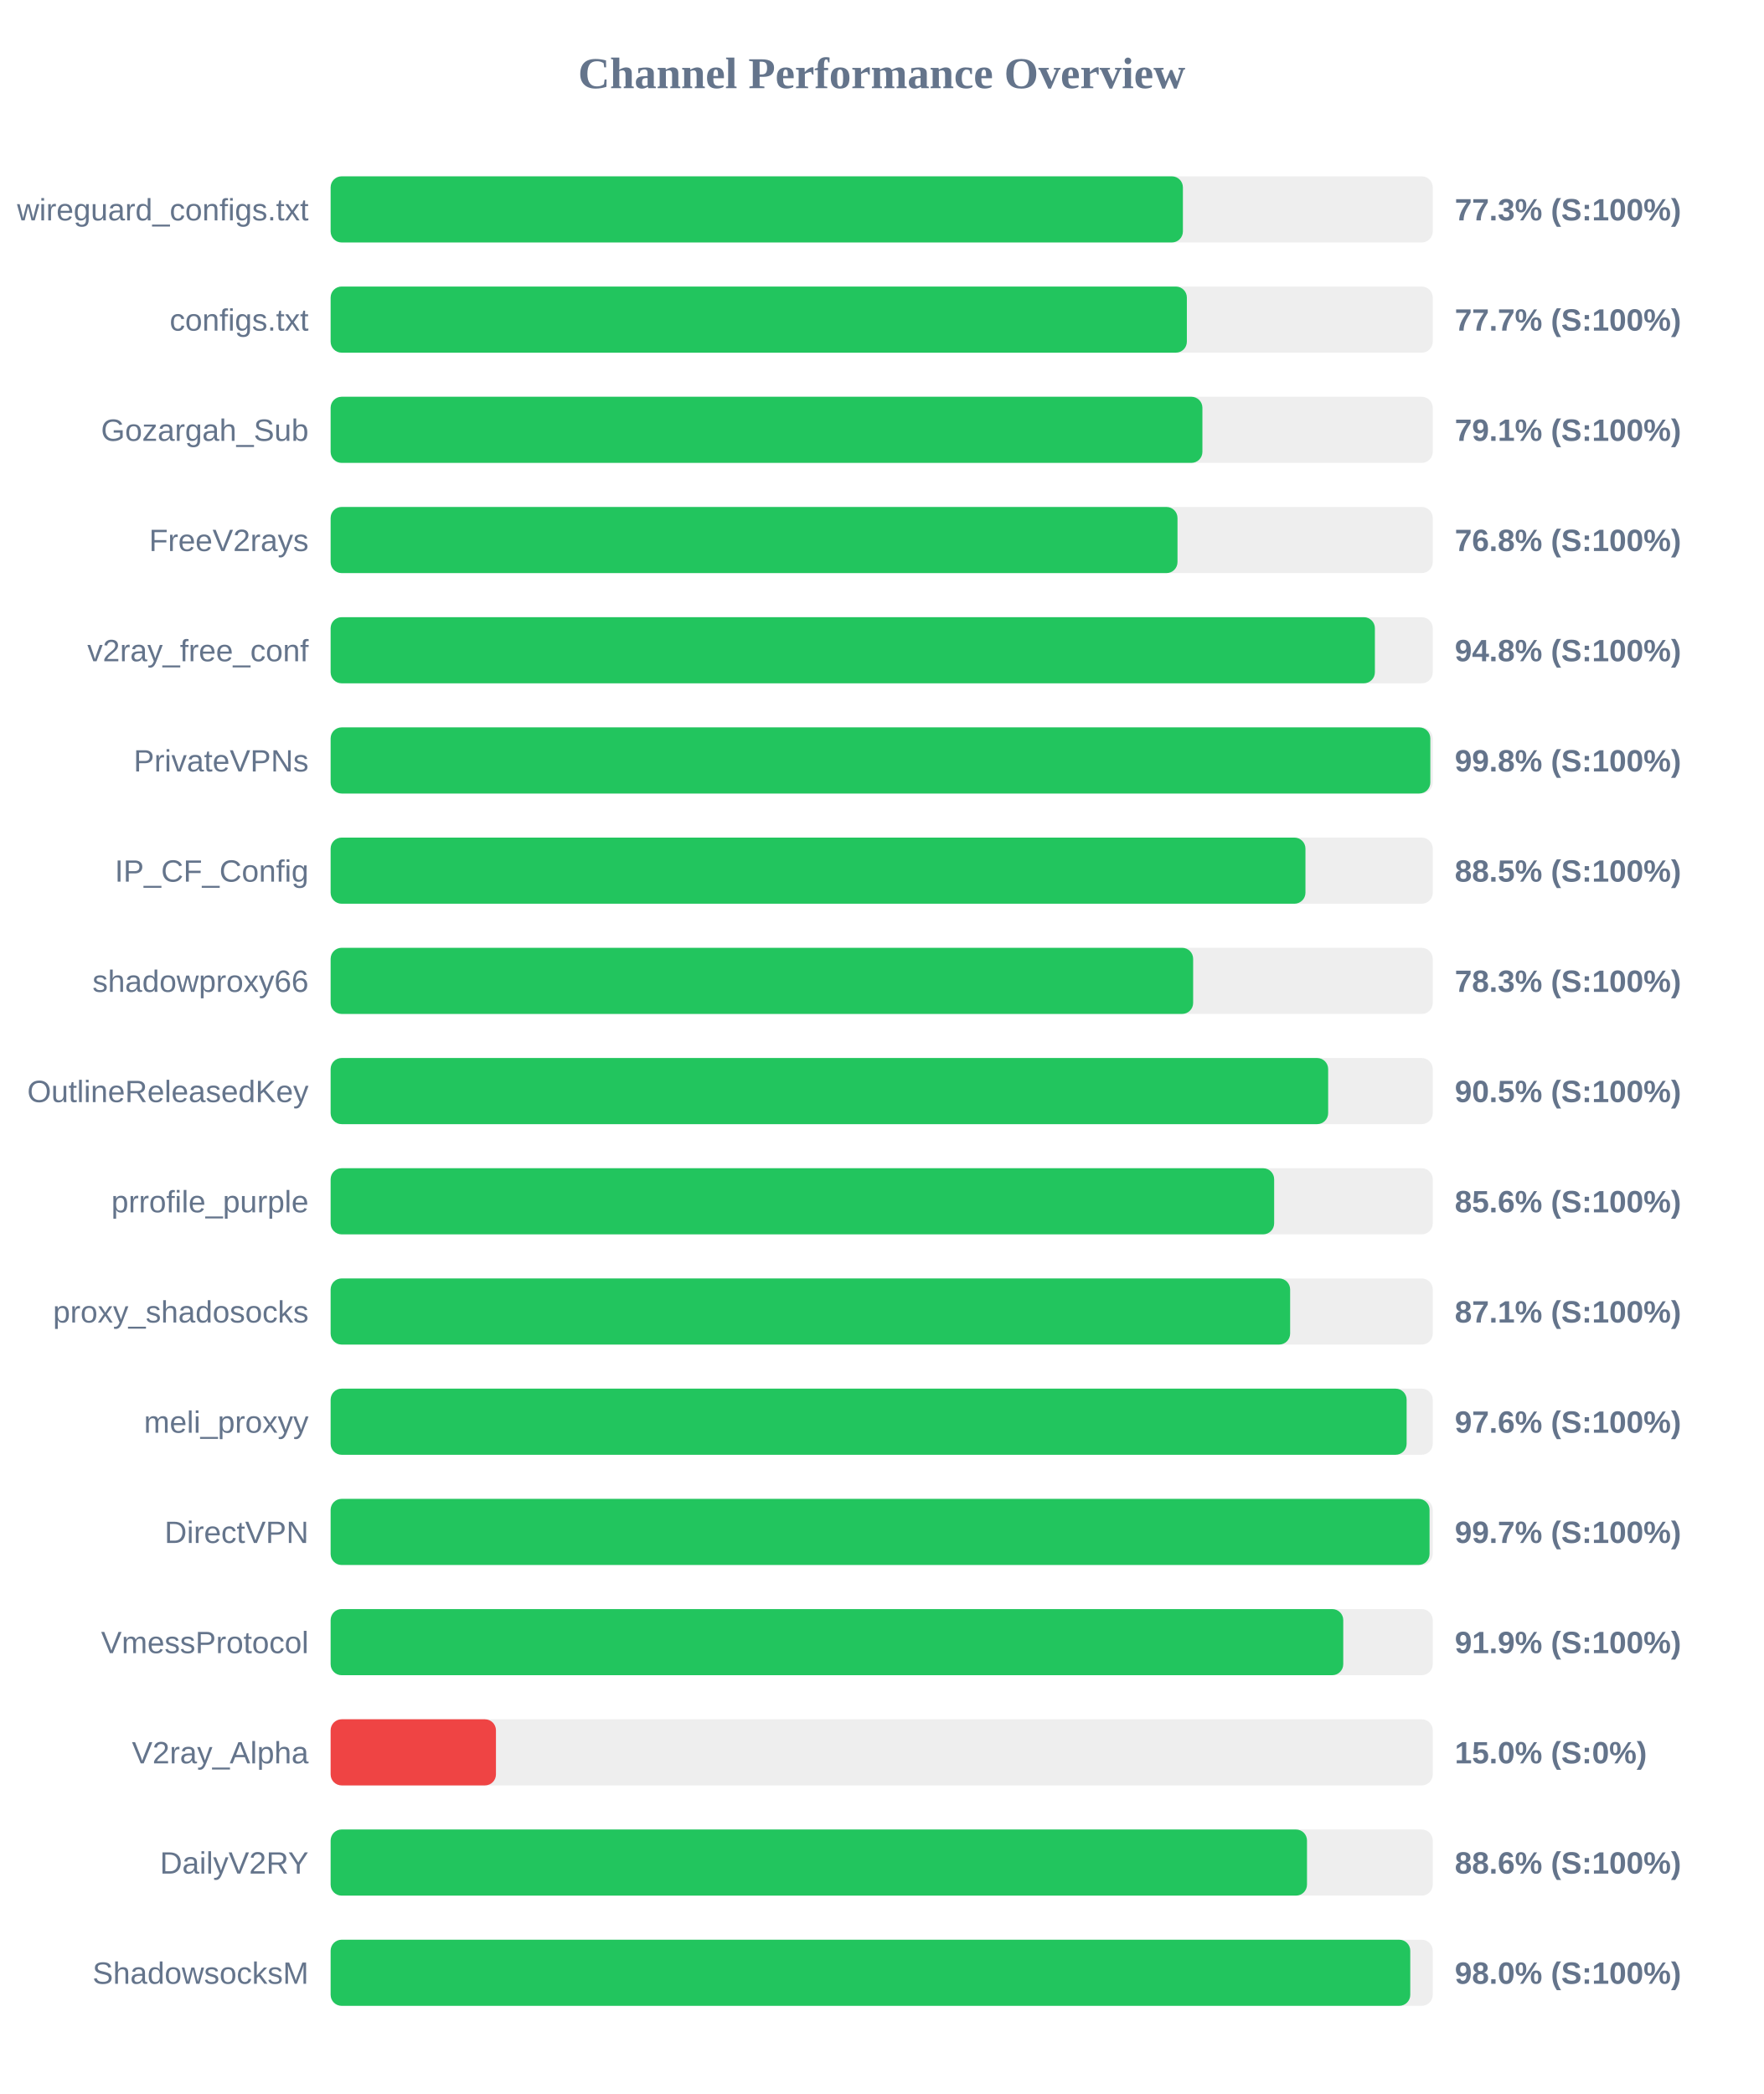
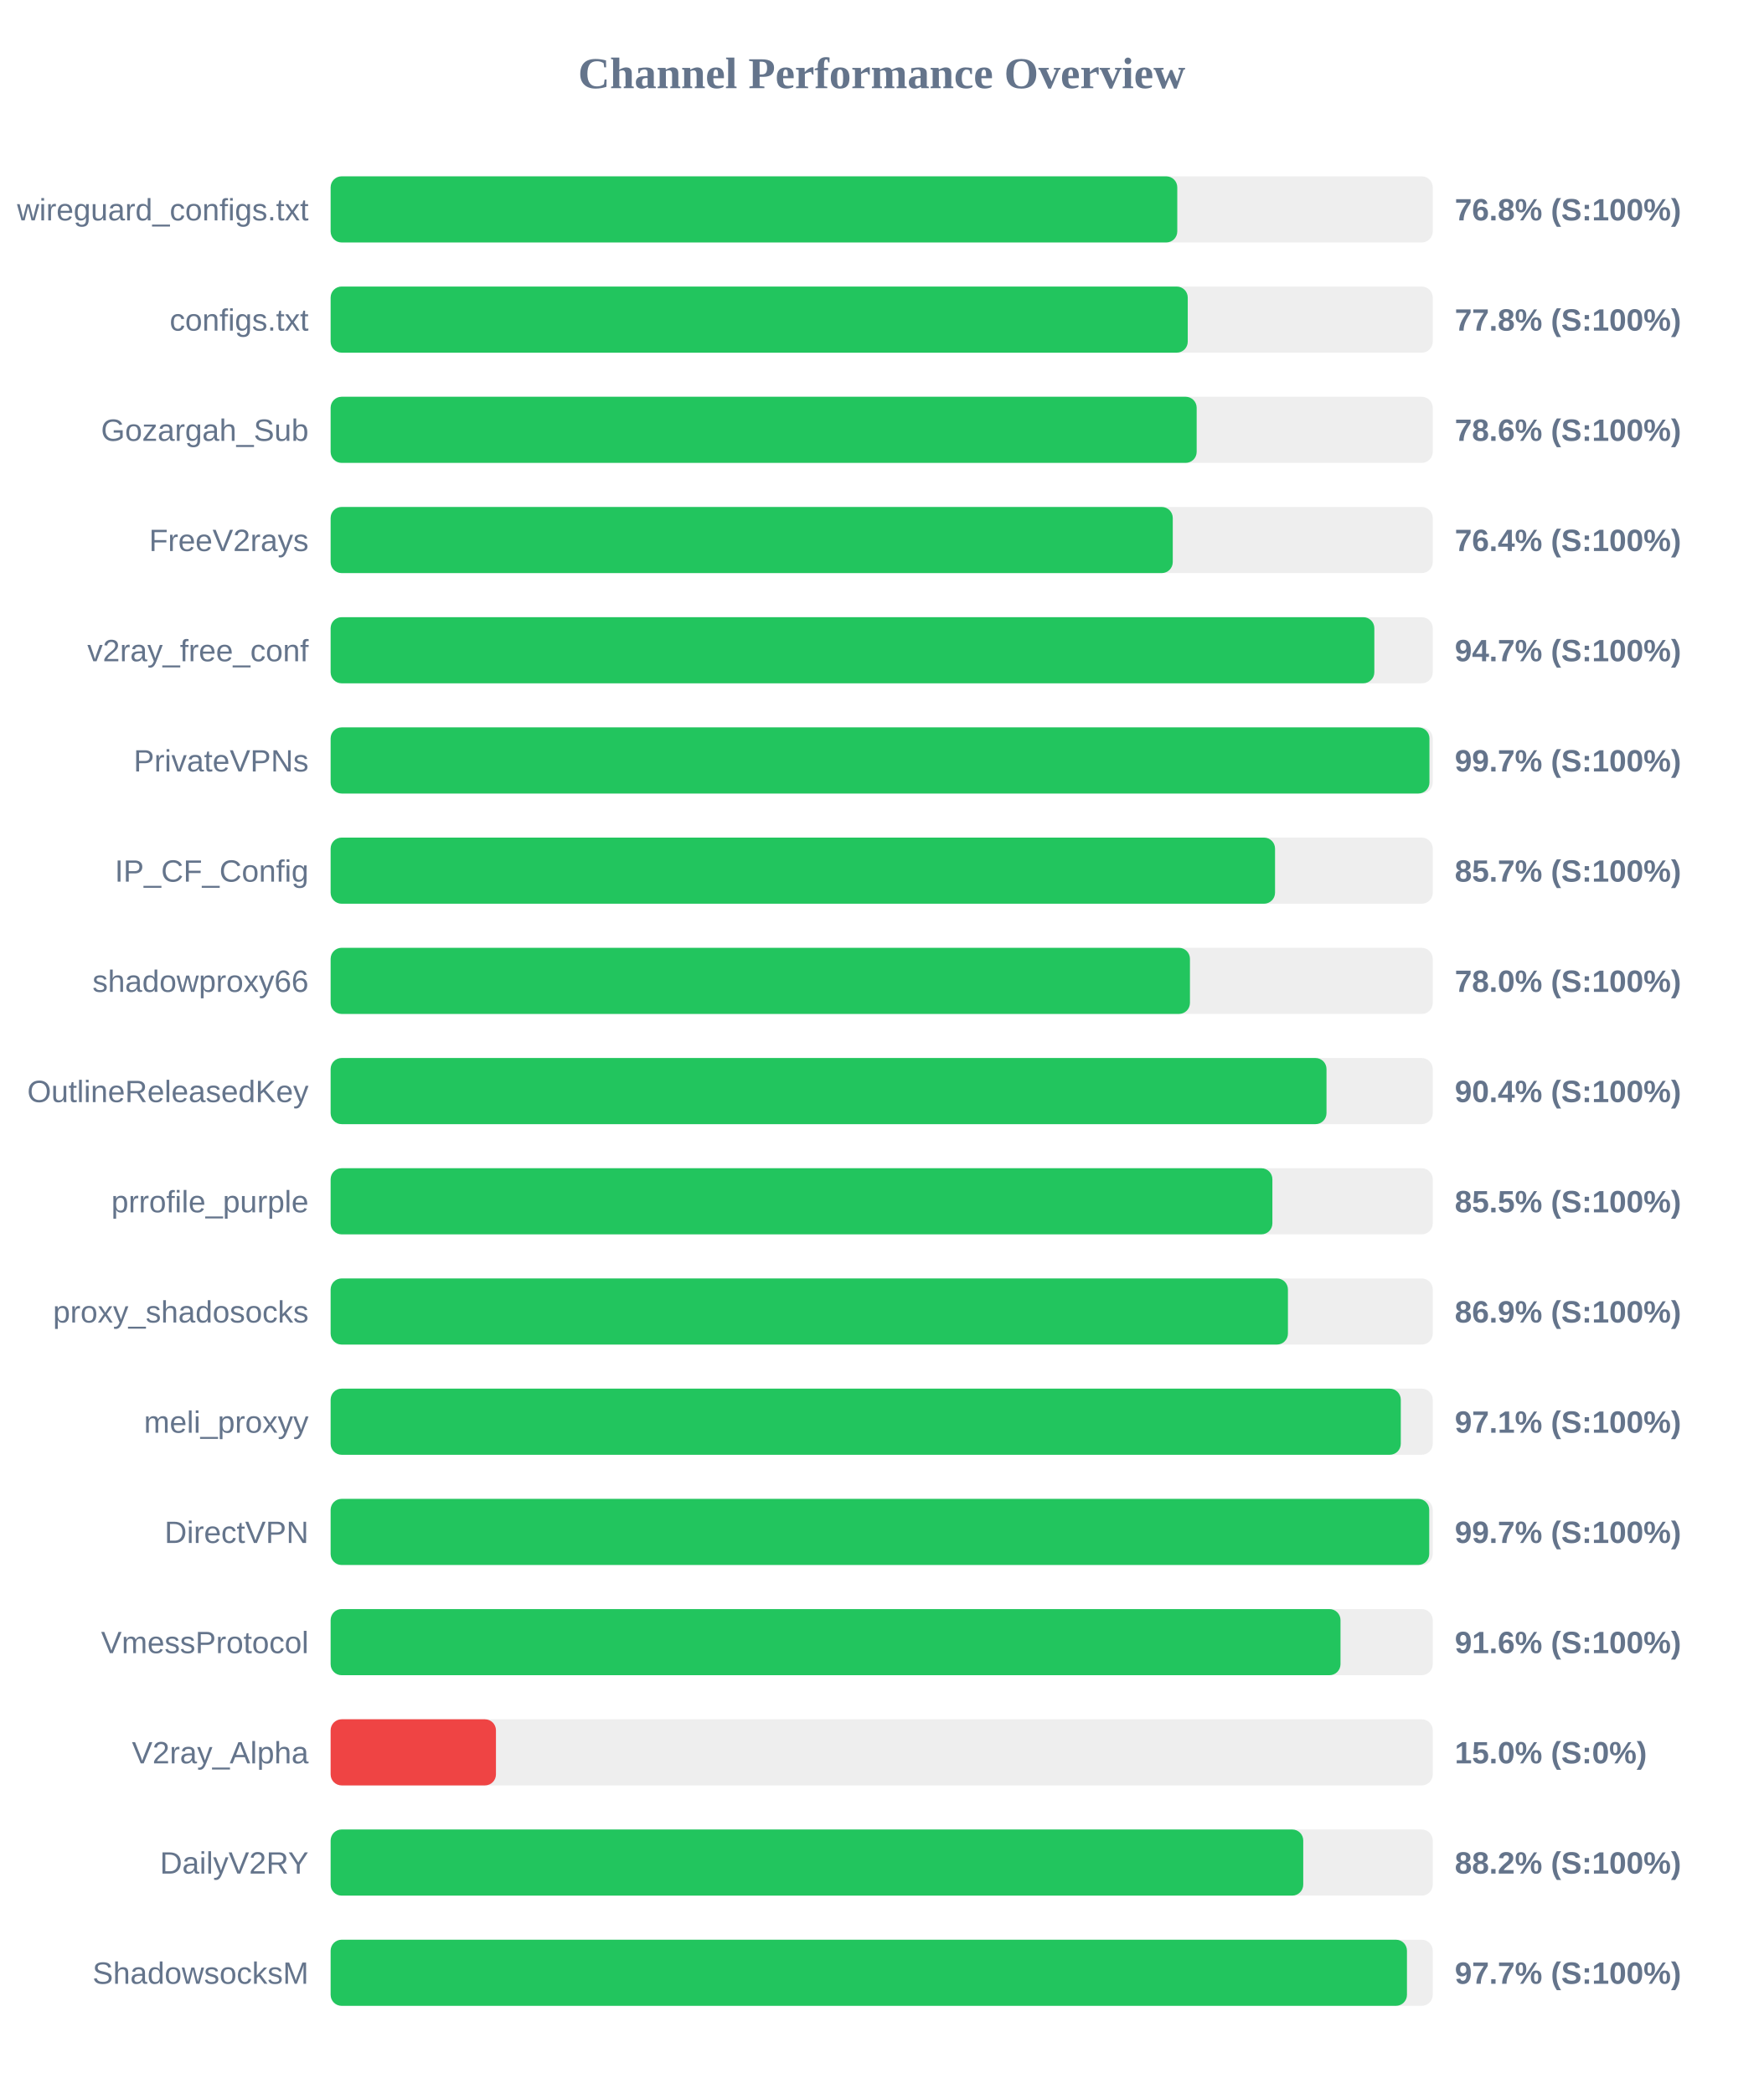
<svg xmlns="http://www.w3.org/2000/svg" width="800" height="950" version="1.1">
  <style>
        .row { font: 14px Arial; fill: #64748b; }
        .score { font: bold 14px Arial; fill: #64748b; }
    </style>
  <text x="400" y="40" text-anchor="middle" font-size="20px" font-weight="bold" fill="#64748b">Channel Performance Overview</text>
  <rect x="150" y="80" width="500" height="30" fill="#eee" rx="5" />
-   <rect x="150" y="80" width="386.65" height="30" fill="#22c55e" rx="5" />
+   <rect x="150" y="80" width="384.1" height="30" fill="#22c55e" rx="5" />
  <text x="140" y="100" text-anchor="end" class="row">wireguard_configs.txt</text>
-   <text x="660" y="100" text-anchor="start" class="score">77.3% (S:100%)</text>
+   <text x="660" y="100" text-anchor="start" class="score">76.8% (S:100%)</text>
  <rect x="150" y="130" width="500" height="30" fill="#eee" rx="5" />
-   <rect x="150" y="130" width="388.45" height="30" fill="#22c55e" rx="5" />
+   <rect x="150" y="130" width="388.85" height="30" fill="#22c55e" rx="5" />
  <text x="140" y="150" text-anchor="end" class="row">configs.txt</text>
-   <text x="660" y="150" text-anchor="start" class="score">77.7% (S:100%)</text>
+   <text x="660" y="150" text-anchor="start" class="score">77.8% (S:100%)</text>
  <rect x="150" y="180" width="500" height="30" fill="#eee" rx="5" />
-   <rect x="150" y="180" width="395.5" height="30" fill="#22c55e" rx="5" />
+   <rect x="150" y="180" width="392.9" height="30" fill="#22c55e" rx="5" />
  <text x="140" y="200" text-anchor="end" class="row">Gozargah_Sub</text>
-   <text x="660" y="200" text-anchor="start" class="score">79.1% (S:100%)</text>
+   <text x="660" y="200" text-anchor="start" class="score">78.6% (S:100%)</text>
  <rect x="150" y="230" width="500" height="30" fill="#eee" rx="5" />
-   <rect x="150" y="230" width="384.2" height="30" fill="#22c55e" rx="5" />
+   <rect x="150" y="230" width="382.05" height="30" fill="#22c55e" rx="5" />
  <text x="140" y="250" text-anchor="end" class="row">FreeV2rays</text>
-   <text x="660" y="250" text-anchor="start" class="score">76.8% (S:100%)</text>
+   <text x="660" y="250" text-anchor="start" class="score">76.4% (S:100%)</text>
  <rect x="150" y="280" width="500" height="30" fill="#eee" rx="5" />
-   <rect x="150" y="280" width="473.75" height="30" fill="#22c55e" rx="5" />
+   <rect x="150" y="280" width="473.5" height="30" fill="#22c55e" rx="5" />
  <text x="140" y="300" text-anchor="end" class="row">v2ray_free_conf</text>
-   <text x="660" y="300" text-anchor="start" class="score">94.8% (S:100%)</text>
+   <text x="660" y="300" text-anchor="start" class="score">94.7% (S:100%)</text>
  <rect x="150" y="330" width="500" height="30" fill="#eee" rx="5" />
-   <rect x="150" y="330" width="498.9" height="30" fill="#22c55e" rx="5" />
+   <rect x="150" y="330" width="498.5" height="30" fill="#22c55e" rx="5" />
  <text x="140" y="350" text-anchor="end" class="row">PrivateVPNs</text>
-   <text x="660" y="350" text-anchor="start" class="score">99.8% (S:100%)</text>
+   <text x="660" y="350" text-anchor="start" class="score">99.7% (S:100%)</text>
  <rect x="150" y="380" width="500" height="30" fill="#eee" rx="5" />
-   <rect x="150" y="380" width="442.25" height="30" fill="#22c55e" rx="5" />
+   <rect x="150" y="380" width="428.45" height="30" fill="#22c55e" rx="5" />
  <text x="140" y="400" text-anchor="end" class="row">IP_CF_Config</text>
-   <text x="660" y="400" text-anchor="start" class="score">88.5% (S:100%)</text>
+   <text x="660" y="400" text-anchor="start" class="score">85.7% (S:100%)</text>
  <rect x="150" y="430" width="500" height="30" fill="#eee" rx="5" />
-   <rect x="150" y="430" width="391.3" height="30" fill="#22c55e" rx="5" />
+   <rect x="150" y="430" width="389.85" height="30" fill="#22c55e" rx="5" />
  <text x="140" y="450" text-anchor="end" class="row">shadowproxy66</text>
-   <text x="660" y="450" text-anchor="start" class="score">78.3% (S:100%)</text>
+   <text x="660" y="450" text-anchor="start" class="score">78.0% (S:100%)</text>
  <rect x="150" y="480" width="500" height="30" fill="#eee" rx="5" />
-   <rect x="150" y="480" width="452.55" height="30" fill="#22c55e" rx="5" />
+   <rect x="150" y="480" width="451.8" height="30" fill="#22c55e" rx="5" />
  <text x="140" y="500" text-anchor="end" class="row">OutlineReleasedKey</text>
-   <text x="660" y="500" text-anchor="start" class="score">90.5% (S:100%)</text>
+   <text x="660" y="500" text-anchor="start" class="score">90.4% (S:100%)</text>
  <rect x="150" y="530" width="500" height="30" fill="#eee" rx="5" />
-   <rect x="150" y="530" width="428.05" height="30" fill="#22c55e" rx="5" />
+   <rect x="150" y="530" width="427.25" height="30" fill="#22c55e" rx="5" />
  <text x="140" y="550" text-anchor="end" class="row">prrofile_purple</text>
-   <text x="660" y="550" text-anchor="start" class="score">85.6% (S:100%)</text>
+   <text x="660" y="550" text-anchor="start" class="score">85.5% (S:100%)</text>
  <rect x="150" y="580" width="500" height="30" fill="#eee" rx="5" />
-   <rect x="150" y="580" width="435.3" height="30" fill="#22c55e" rx="5" />
+   <rect x="150" y="580" width="434.3" height="30" fill="#22c55e" rx="5" />
  <text x="140" y="600" text-anchor="end" class="row">proxy_shadosocks</text>
-   <text x="660" y="600" text-anchor="start" class="score">87.1% (S:100%)</text>
+   <text x="660" y="600" text-anchor="start" class="score">86.9% (S:100%)</text>
  <rect x="150" y="630" width="500" height="30" fill="#eee" rx="5" />
-   <rect x="150" y="630" width="488.15" height="30" fill="#22c55e" rx="5" />
+   <rect x="150" y="630" width="485.5" height="30" fill="#22c55e" rx="5" />
  <text x="140" y="650" text-anchor="end" class="row">meli_proxyy</text>
-   <text x="660" y="650" text-anchor="start" class="score">97.6% (S:100%)</text>
+   <text x="660" y="650" text-anchor="start" class="score">97.1% (S:100%)</text>
  <rect x="150" y="680" width="500" height="30" fill="#eee" rx="5" />
-   <rect x="150" y="680" width="498.55" height="30" fill="#22c55e" rx="5" />
+   <rect x="150" y="680" width="498.4" height="30" fill="#22c55e" rx="5" />
  <text x="140" y="700" text-anchor="end" class="row">DirectVPN</text>
  <text x="660" y="700" text-anchor="start" class="score">99.7% (S:100%)</text>
  <rect x="150" y="730" width="500" height="30" fill="#eee" rx="5" />
-   <rect x="150" y="730" width="459.4" height="30" fill="#22c55e" rx="5" />
+   <rect x="150" y="730" width="458.15" height="30" fill="#22c55e" rx="5" />
  <text x="140" y="750" text-anchor="end" class="row">VmessProtocol</text>
-   <text x="660" y="750" text-anchor="start" class="score">91.9% (S:100%)</text>
+   <text x="660" y="750" text-anchor="start" class="score">91.6% (S:100%)</text>
  <rect x="150" y="780" width="500" height="30" fill="#eee" rx="5" />
  <rect x="150" y="780" width="75.0" height="30" fill="#ef4444" rx="5" />
  <text x="140" y="800" text-anchor="end" class="row">V2ray_Alpha</text>
  <text x="660" y="800" text-anchor="start" class="score">15.0% (S:0%)</text>
  <rect x="150" y="830" width="500" height="30" fill="#eee" rx="5" />
-   <rect x="150" y="830" width="442.95" height="30" fill="#22c55e" rx="5" />
+   <rect x="150" y="830" width="441.25" height="30" fill="#22c55e" rx="5" />
  <text x="140" y="850" text-anchor="end" class="row">DailyV2RY</text>
-   <text x="660" y="850" text-anchor="start" class="score">88.6% (S:100%)</text>
+   <text x="660" y="850" text-anchor="start" class="score">88.2% (S:100%)</text>
  <rect x="150" y="880" width="500" height="30" fill="#eee" rx="5" />
-   <rect x="150" y="880" width="489.8" height="30" fill="#22c55e" rx="5" />
+   <rect x="150" y="880" width="488.3" height="30" fill="#22c55e" rx="5" />
  <text x="140" y="900" text-anchor="end" class="row">ShadowsocksM</text>
-   <text x="660" y="900" text-anchor="start" class="score">98.0% (S:100%)</text>
+   <text x="660" y="900" text-anchor="start" class="score">97.7% (S:100%)</text>
</svg>
